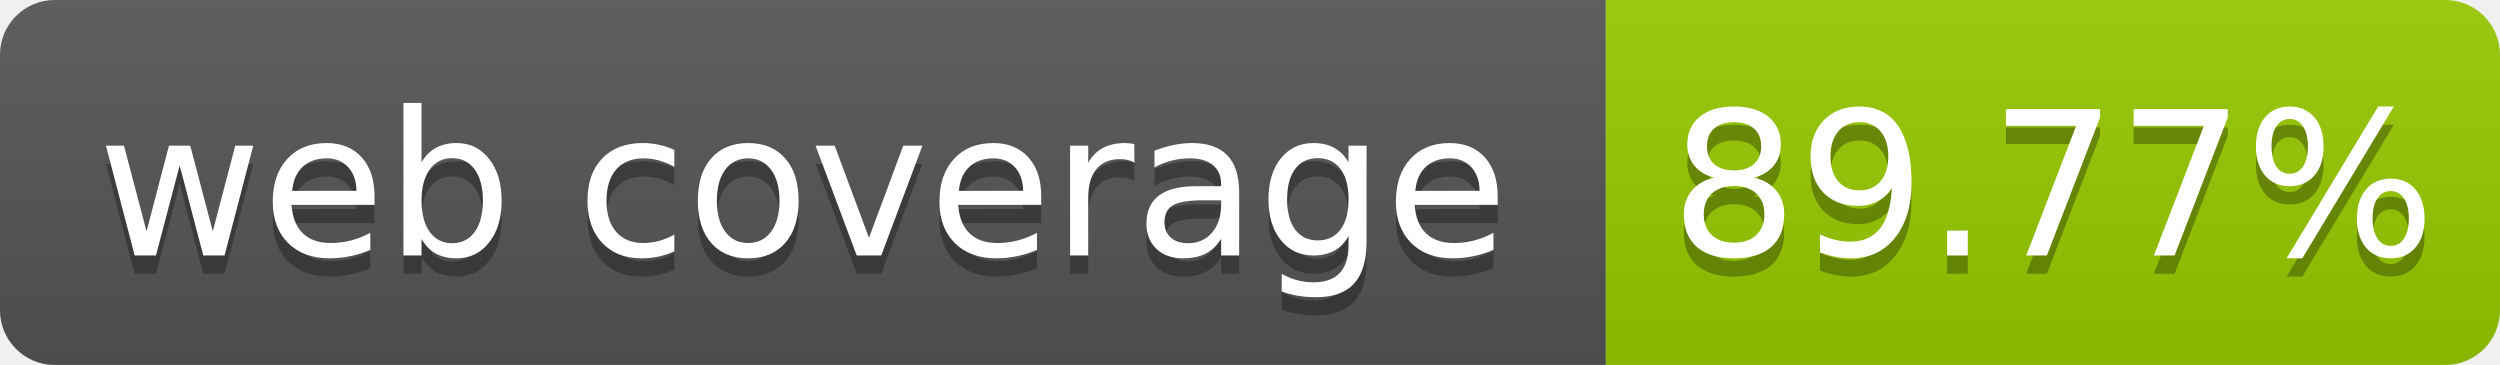
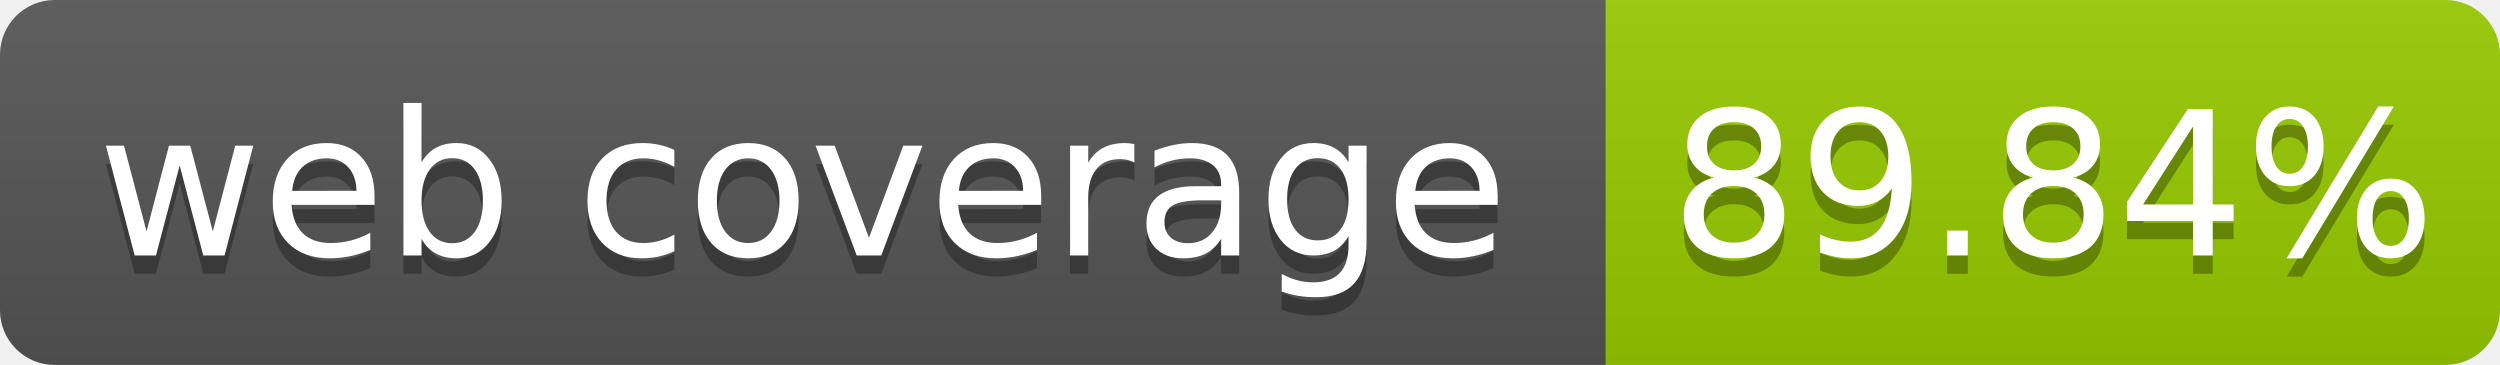
- <svg xmlns="http://www.w3.org/2000/svg" width="137" height="20" role="img" aria-label="web coverage: 89.77%">
+ <svg xmlns="http://www.w3.org/2000/svg" width="137" height="20" role="img" aria-label="web coverage: 89.84%">
  <linearGradient id="s" x2="0" y2="100%">
    <stop offset="0" stop-color="#bbb" stop-opacity=".1" />
    <stop offset="1" stop-opacity=".1" />
  </linearGradient>
  <clipPath id="r">
    <rect width="137" height="20" rx="3" fill="#fff" />
  </clipPath>
  <g clip-path="url(#r)">
    <rect width="88" height="20" fill="#555" />
    <rect x="88" width="49" height="20" fill="#97ca00" />
    <rect width="137" height="20" fill="url(#s)" />
  </g>
  <g fill="#fff" text-anchor="middle" font-family="Verdana,Geneva,DejaVu Sans,sans-serif" font-size="110" text-rendering="geometricPrecision">
    <text x="440" y="150" fill="#010101" fill-opacity=".3" transform="scale(.1)" textLength="780">web coverage</text>
    <text x="440" y="140" transform="scale(.1)" fill="#fff" textLength="780">web coverage</text>
-     <text x="1125" y="150" fill="#010101" fill-opacity=".3" transform="scale(.1)" textLength="390">89.77%</text>
-     <text x="1125" y="140" transform="scale(.1)" fill="#fff" textLength="390">89.77%</text>
+     <text x="1125" y="150" fill="#010101" fill-opacity=".3" transform="scale(.1)" textLength="390">89.84%</text>
+     <text x="1125" y="140" transform="scale(.1)" fill="#fff" textLength="390">89.84%</text>
  </g>
</svg>
